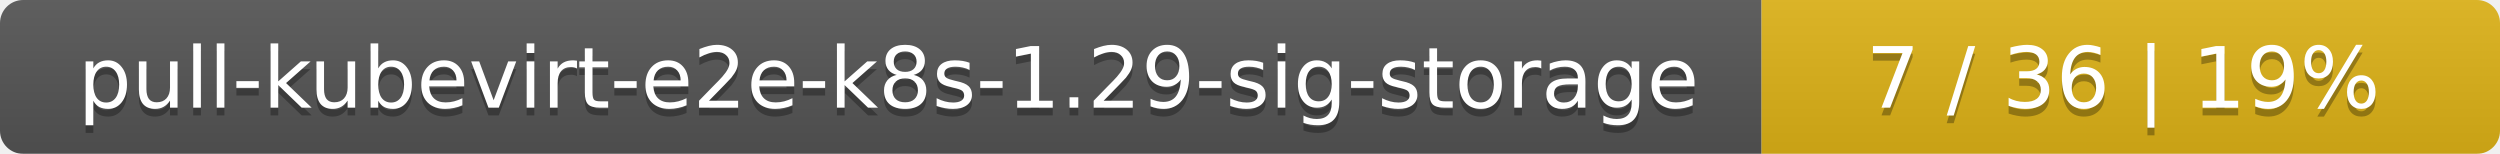
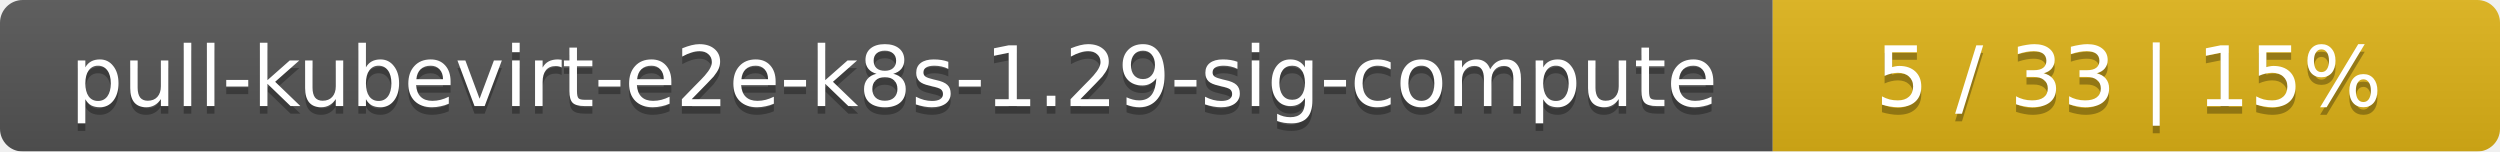
- <svg xmlns="http://www.w3.org/2000/svg" width="325" height="20">
+ <svg xmlns="http://www.w3.org/2000/svg" width="330" height="20">
  <linearGradient id="smooth" x2="0" y2="100%">
    <stop offset="0" stop-color="#bbb" stop-opacity=".1" />
    <stop offset="1" stop-opacity=".1" />
  </linearGradient>
  <mask id="round">
-     <rect width="325" height="20" rx="3" fill="#fff" />
+     <rect width="330" height="20" rx="3" fill="#fff" />
  </mask>
  <g mask="url(#round)">
-     <rect width="229" height="20" fill="#555" />
-     <rect x="229" width="96" height="20" fill="#dfb317" />
-     <rect width="325" height="20" fill="url(#smooth)" />
+     <rect width="234" height="20" fill="#555" />
+     <rect x="234" width="96" height="20" fill="#dfb317" />
+     <rect width="330" height="20" fill="url(#smooth)" />
  </g>
  <g fill="#fff" text-anchor="middle" font-family="DejaVu Sans,Verdana,Geneva,sans-serif" font-size="11">
-     <text x="115.5" y="15" fill="#010101" fill-opacity=".3">pull-kubevirt-e2e-k8s-1.29-sig-storage</text>
-     <text x="115.5" y="14">pull-kubevirt-e2e-k8s-1.29-sig-storage</text>
-     <text x="276" y="15" fill="#010101" fill-opacity=".3">7 / 36    |    19%</text>
-     <text x="276" y="14">7 / 36    |    19%</text>
+     <text x="118" y="15" fill="#010101" fill-opacity=".3">pull-kubevirt-e2e-k8s-1.29-sig-compute</text>
+     <text x="118" y="14">pull-kubevirt-e2e-k8s-1.29-sig-compute</text>
+     <text x="281" y="15" fill="#010101" fill-opacity=".3">5 / 33    |    15%</text>
+     <text x="281" y="14">5 / 33    |    15%</text>
  </g>
</svg>
